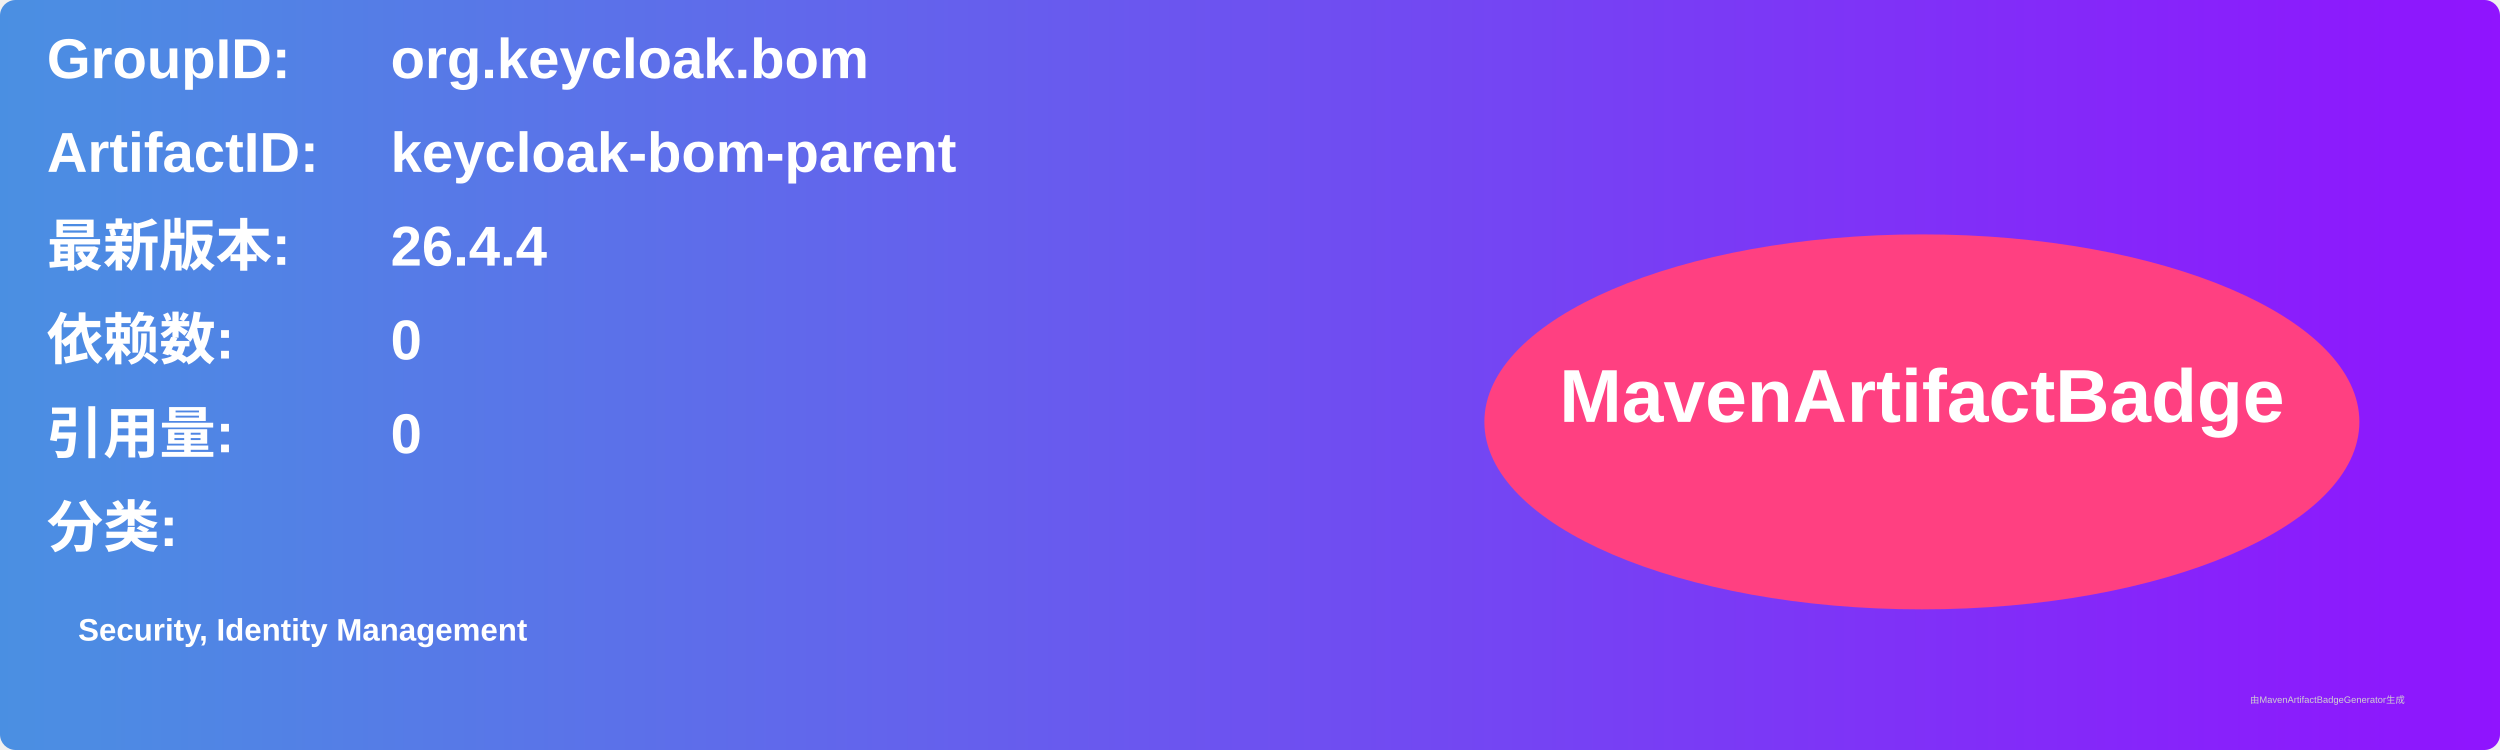
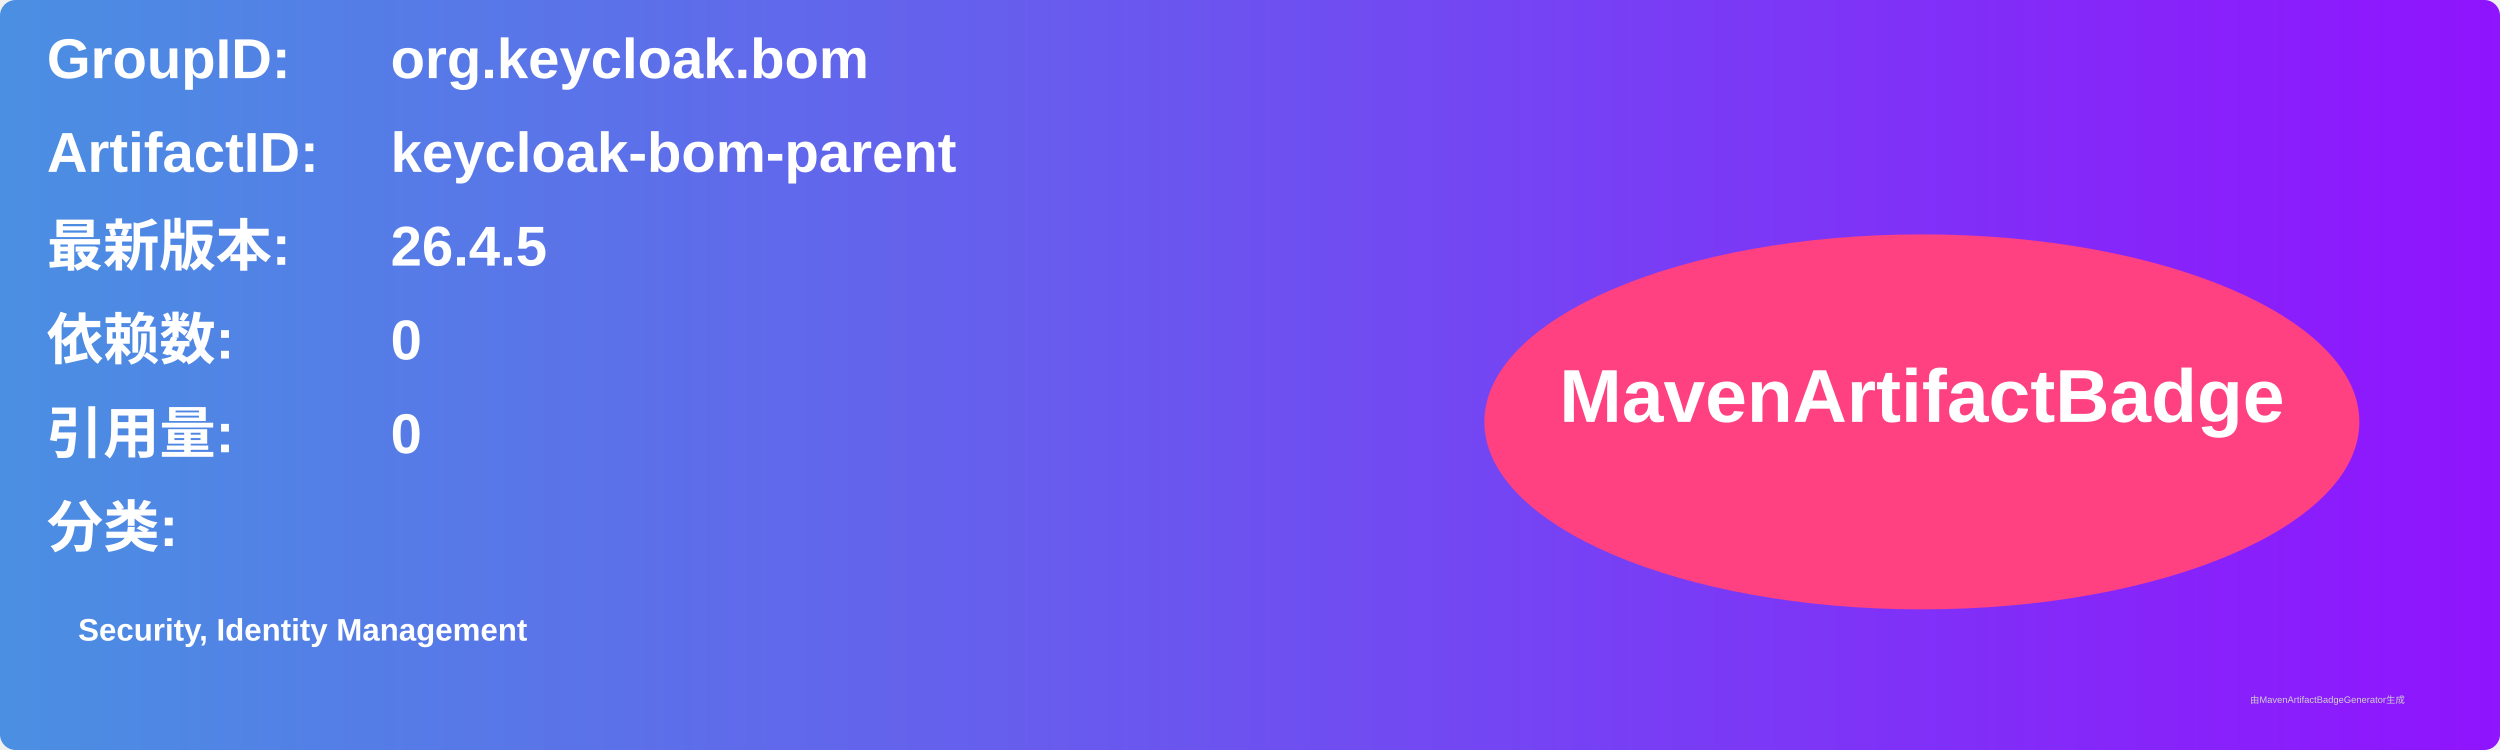
<svg xmlns="http://www.w3.org/2000/svg" width="800" height="240" viewBox="0 0 800 240">
  <linearGradient id="grad" x1="0%" y1="0%" x2="100%" y2="0%">
    <stop offset="0%" stop-color="#4a90e2" />
    <stop offset="100%" stop-color="#9013fe" />
  </linearGradient>
  <rect width="100%" height="100%" rx="5" ry="5" fill="url(#grad)" />
  <g transform="translate(15, 15)">
    <text x="0" y="10" font-family="Arial" font-size="18" fill="white" font-weight="bold" width="260">GroupID:</text>
    <text x="110" y="10" font-family="Arial" font-size="18" fill="white" font-weight="bold" width="460">org.keycloak.bom</text>
    <text x="0" y="40" font-family="Arial" font-size="18" fill="white" font-weight="bold" width="260">ArtifactID:</text>
    <text x="110" y="40" font-family="Arial" font-size="18" fill="white" font-weight="bold" width="460">keycloak-bom-parent</text>
    <text x="0" y="70" font-family="Arial" font-size="18" fill="white" font-weight="bold">最新版本:</text>
    <text x="110" y="70" font-family="Arial" font-size="18" fill="white" font-weight="bold">
-       <tspan font-weight="bold">26.4.4</tspan>
+       <tspan font-weight="bold">26.4.5</tspan>
    </text>
    <text x="0" y="100" font-family="Arial" font-size="18" fill="white" font-weight="bold">依赖数: </text>
    <text x="110" y="100" font-family="Arial" font-size="18" fill="white">
      <tspan font-weight="bold">0</tspan>
    </text>
    <text x="0" y="130" font-family="Arial" font-size="18" fill="white" font-weight="bold">引用量: </text>
    <text x="110" y="130" font-family="Arial" font-size="18" fill="white">
      <tspan font-weight="bold">0</tspan>
    </text>
    <text x="0" y="160" font-family="Arial" font-size="18" fill="white" font-weight="bold">分类:</text>
    <text x="10" y="190" font-family="Arial" font-size="10" fill="white">
      <tspan font-weight="bold">Security, Identity Management</tspan>
    </text>
    <ellipse cx="600" cy="120" rx="140" ry="60" fill="#ff4081" />
    <text x="600" y="120" text-anchor="middle" font-family="Arial" font-size="24" fill="white" font-weight="bold">MavenArtifactBadge</text>
  </g>
  <text x="720" y="225" font-family="Arial" font-size="3" fill="#d0d0d0">由MavenArtifactBadgeGenerator生成</text>
</svg>
